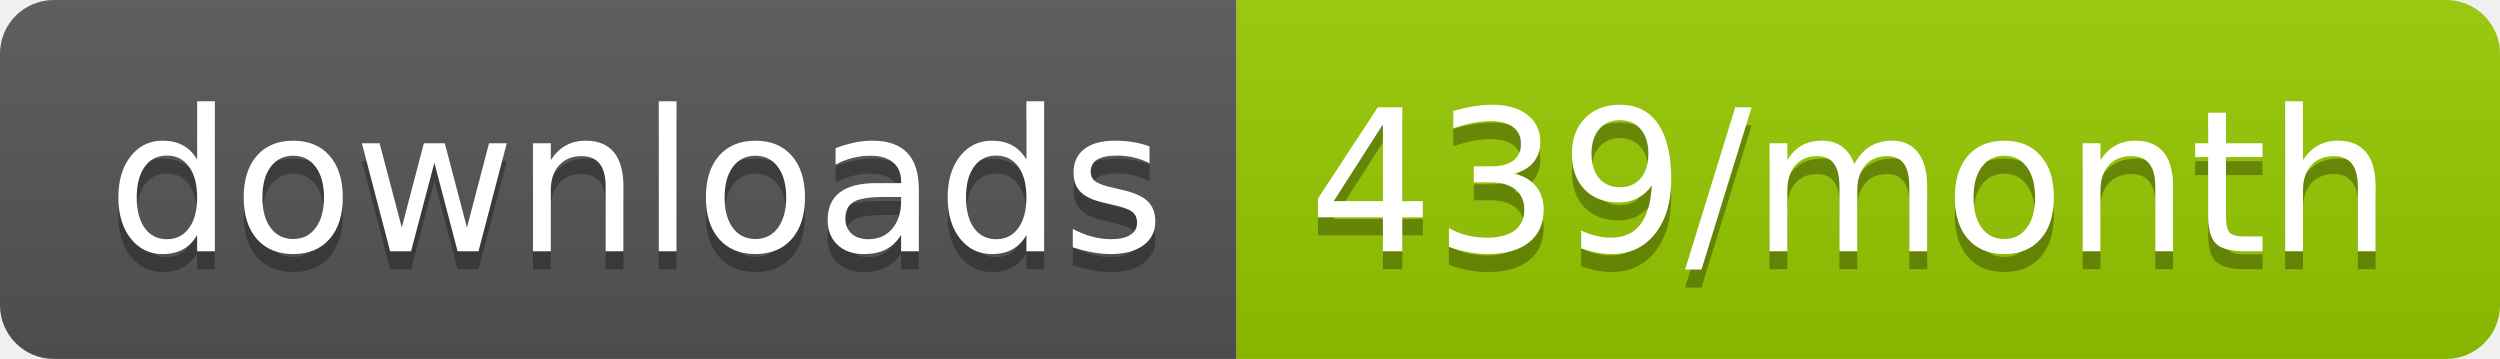
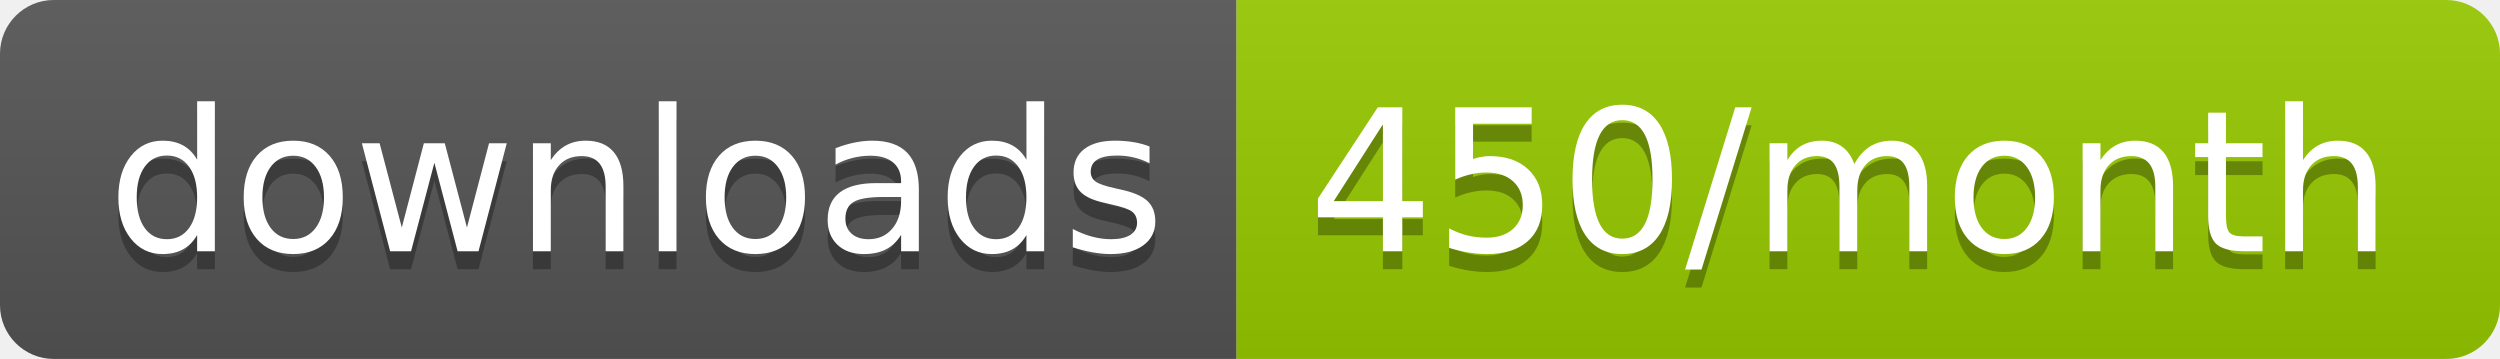
<svg xmlns="http://www.w3.org/2000/svg" width="139.3" height="20">
  <linearGradient id="smooth" x2="0" y2="100%">
    <stop offset="0" stop-color="#bbb" stop-opacity=".1" />
    <stop offset="1" stop-opacity=".1" />
  </linearGradient>
  <clipPath id="round">
    <rect width="139.3" height="20" rx="3" fill="#fff" />
  </clipPath>
  <g clip-path="url(#round)">
    <rect width="68.9" height="20" fill="#555" />
    <rect x="68.9" width="70.4" height="20" fill="#97CA00" />
    <rect width="139.3" height="20" fill="url(#smooth)" />
  </g>
  <g fill="#fff" text-anchor="middle" font-family="DejaVu Sans,Verdana,Geneva,sans-serif" font-size="110">
    <text x="354.5" y="150" fill="#010101" fill-opacity=".3" transform="scale(0.1)" textLength="589.0" lengthAdjust="spacing">downloads</text>
    <text x="354.5" y="140" transform="scale(0.1)" textLength="589.0" lengthAdjust="spacing">downloads</text>
-     <text x="1031.0" y="150" fill="#010101" fill-opacity=".3" transform="scale(0.1)" textLength="604.0" lengthAdjust="spacing">439/month</text>
-     <text x="1031.0" y="140" transform="scale(0.1)" textLength="604.0" lengthAdjust="spacing">439/month</text>
+     <text x="1031.0" y="150" fill="#010101" fill-opacity=".3" transform="scale(0.1)" textLength="604.0" lengthAdjust="spacing">450/month</text>
+     <text x="1031.0" y="140" transform="scale(0.1)" textLength="604.0" lengthAdjust="spacing">450/month</text>
  </g>
</svg>
